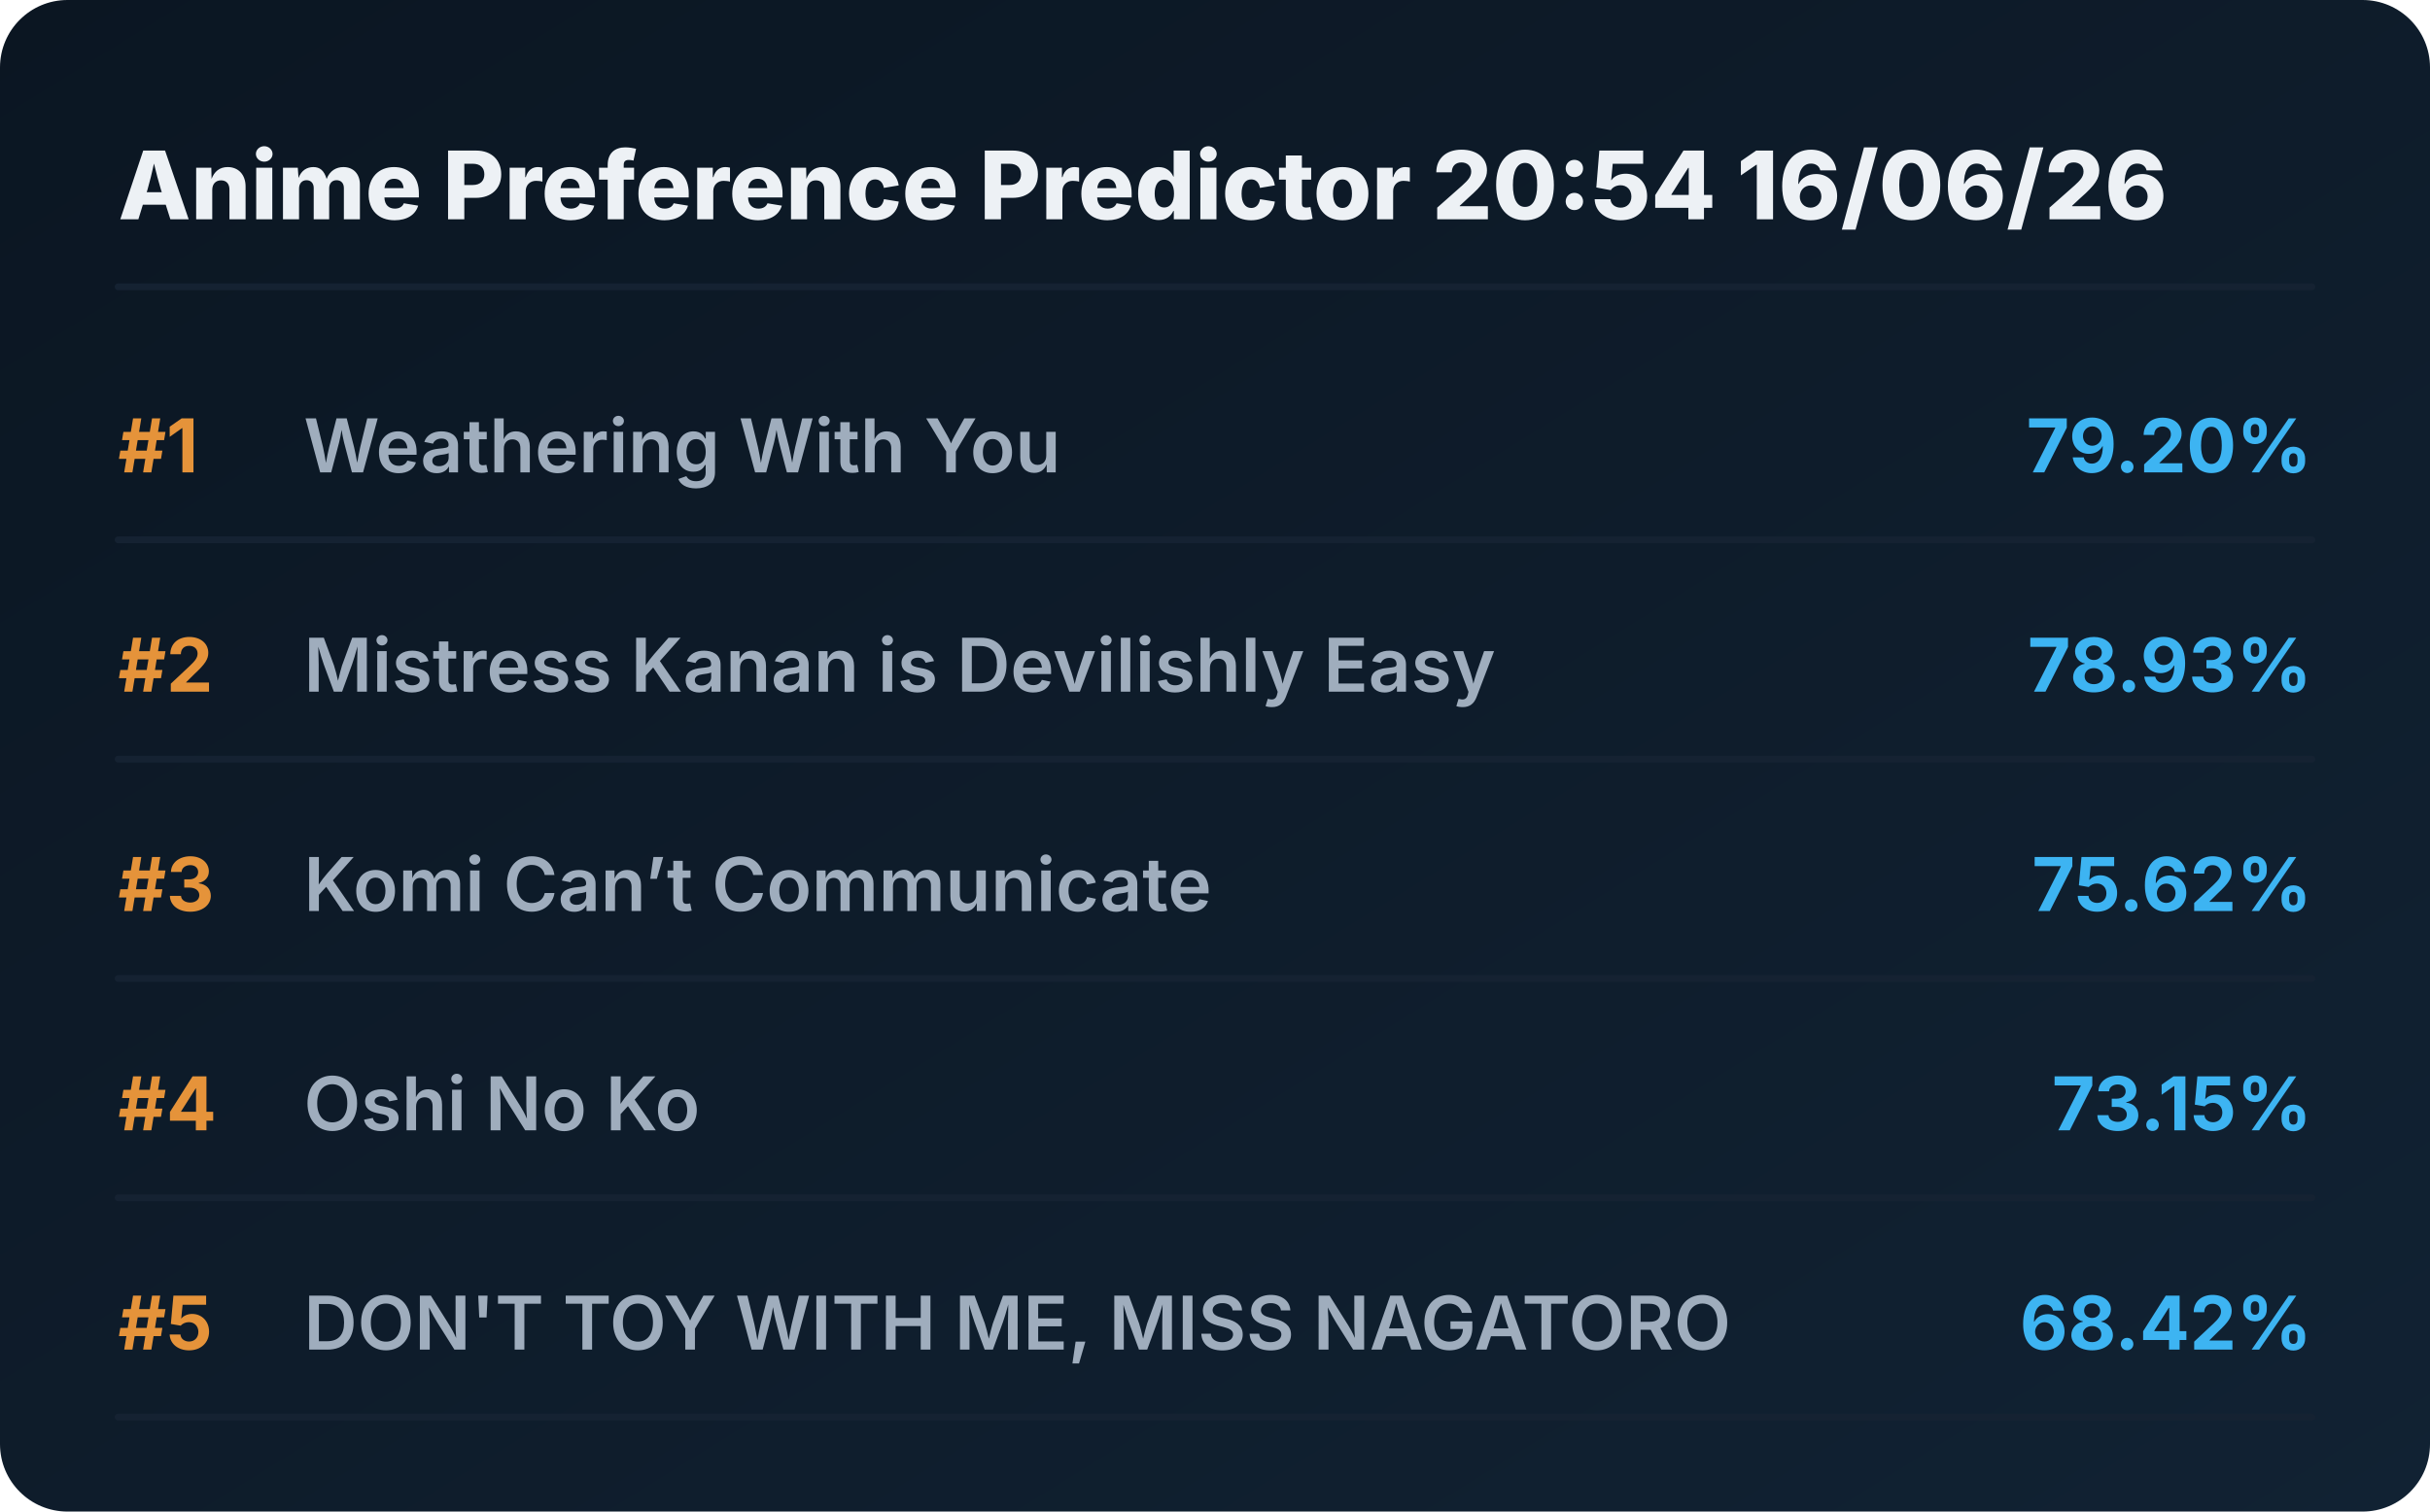
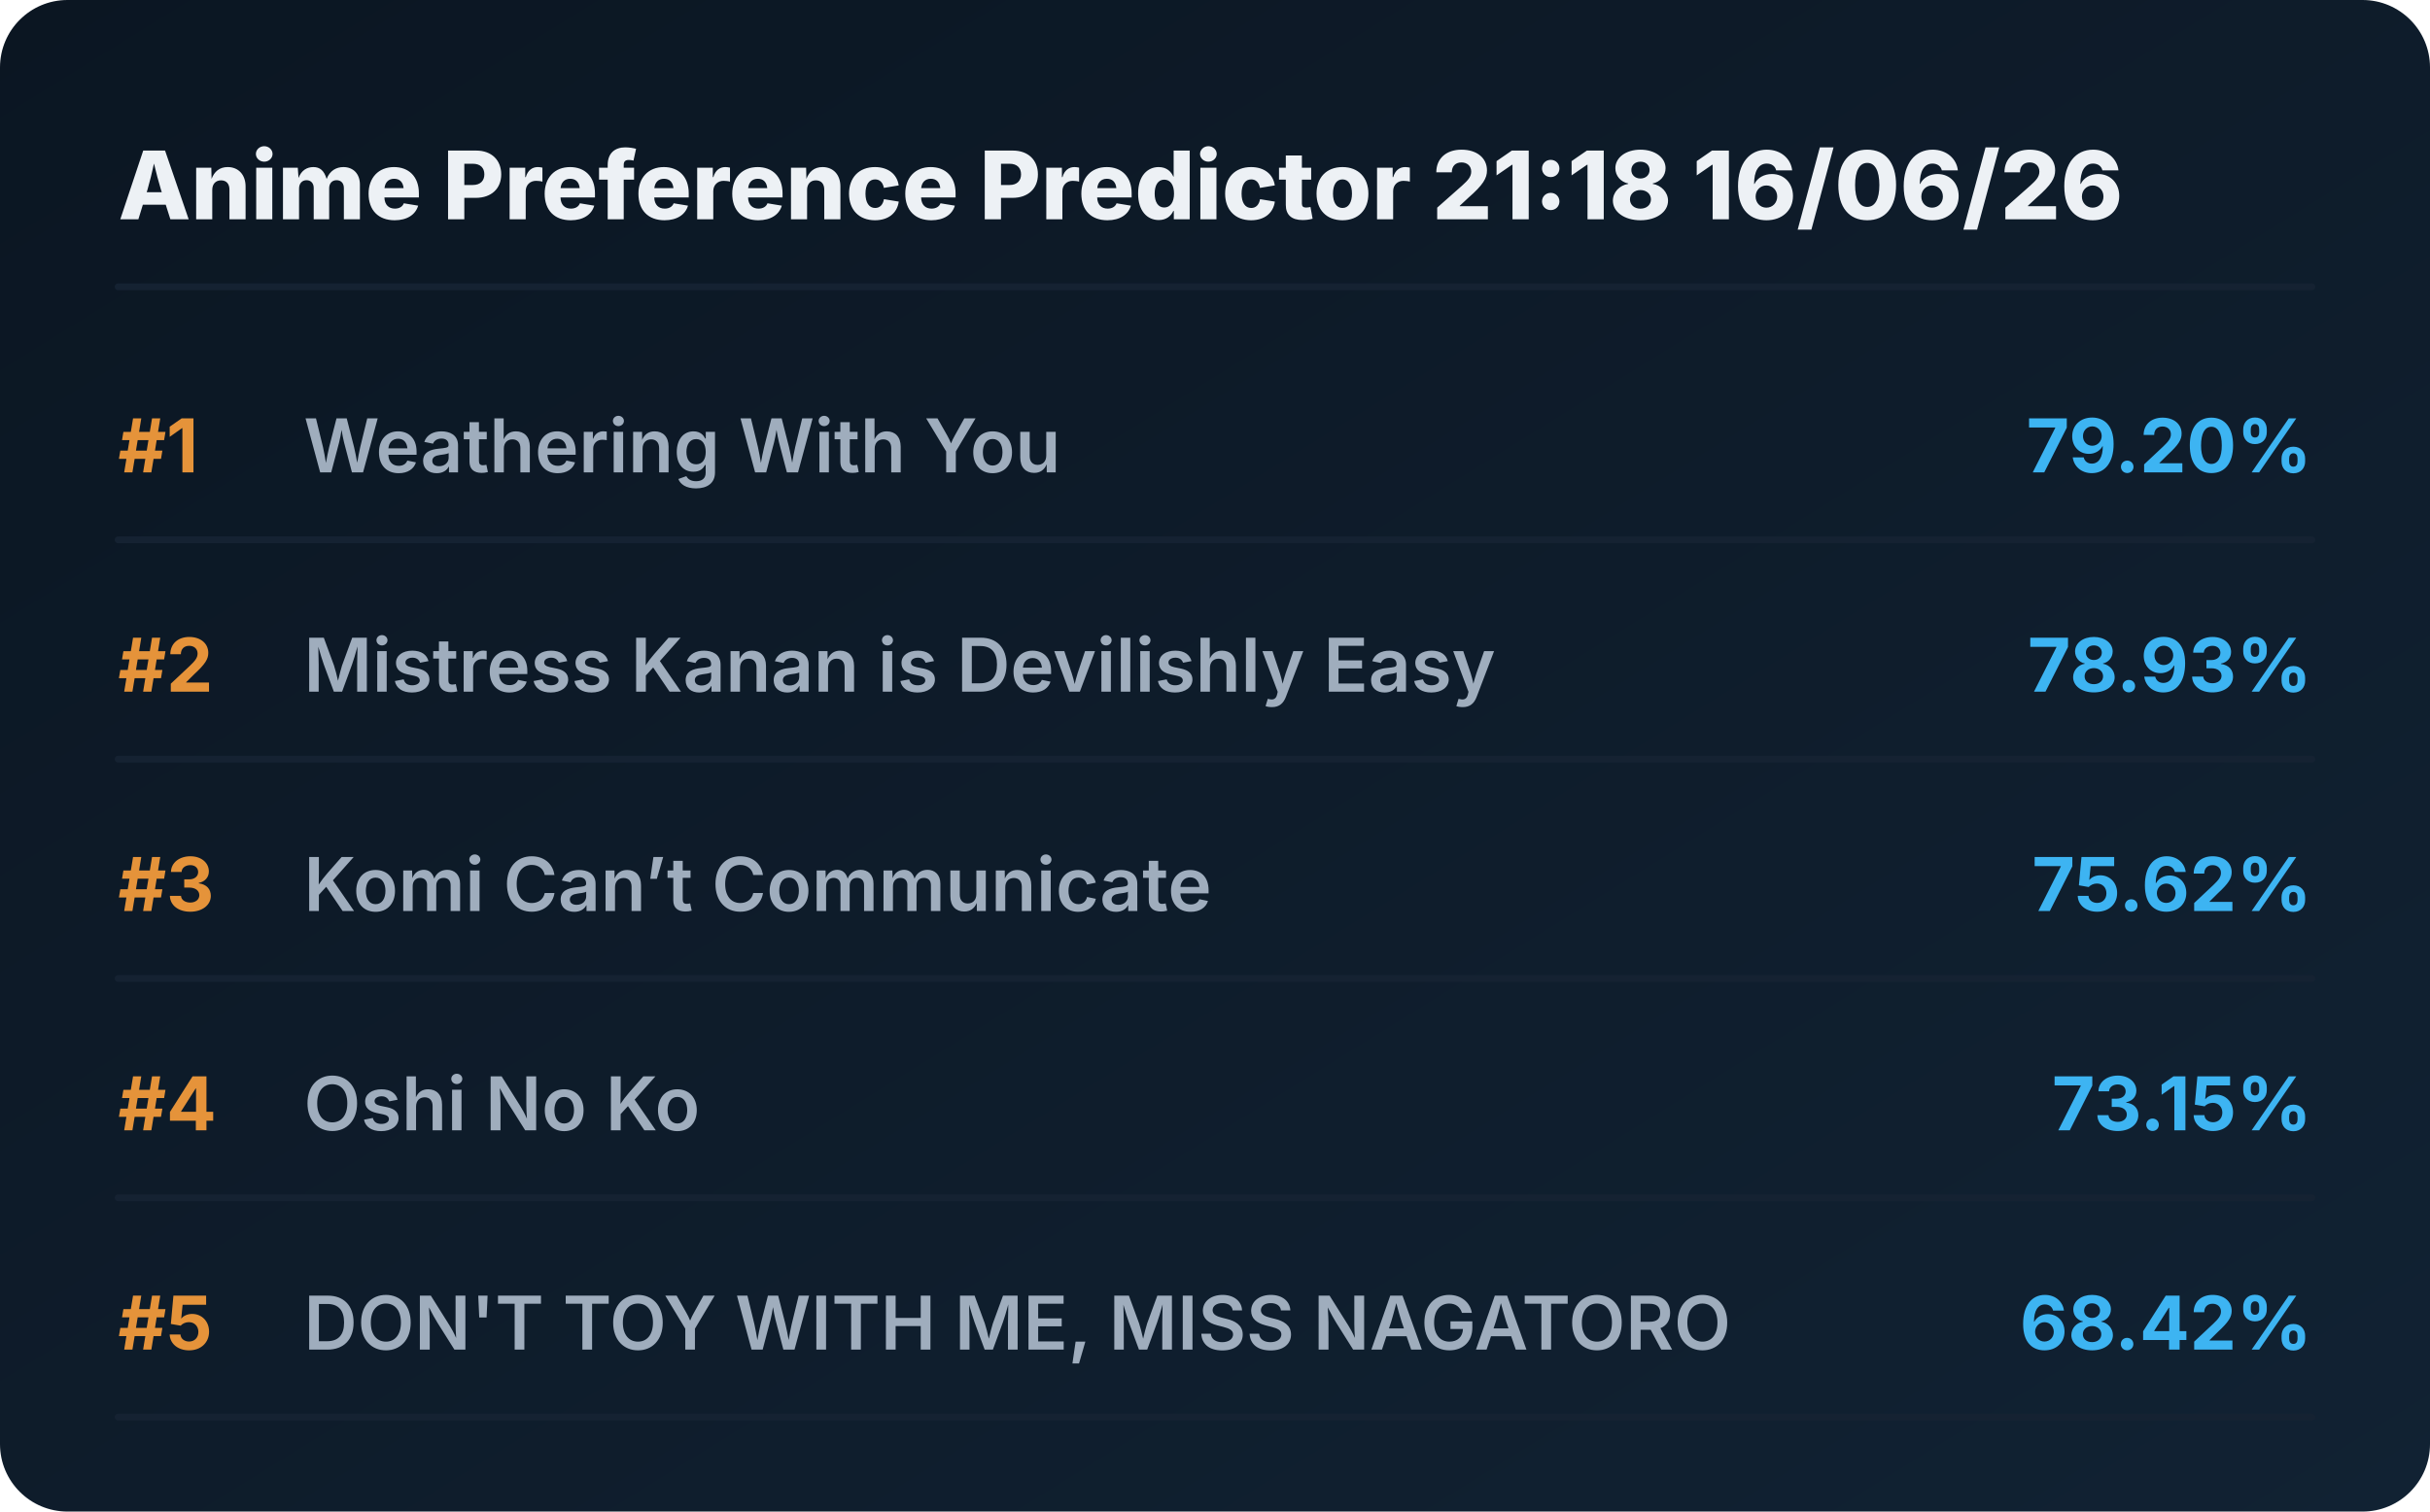
<svg xmlns="http://www.w3.org/2000/svg" viewBox="0 0 720 448" preserveAspectRatio="xMidYMid meet" style="width: 100%; height: auto; max-width: 720px;">
  <defs>
    <linearGradient id="boxGrad" x1="0%" y1="0%" x2="100%" y2="100%">
      <stop offset="0%" stop-color="#0b1622" />
      <stop offset="100%" stop-color="#112233" />
    </linearGradient>
    <clipPath id="titleClip">
      <rect x="90" y="0" width="510" height="100%" />
    </clipPath>
  </defs>
  <style>
    .bg { fill: url(#boxGrad); rx: 20px; }
    .header { font-family: 'Overpass', 'Inter', system-ui, sans-serif; font-weight: 800; font-size: 28px; fill: #edf1f5; }
    .rank { font-family: 'Overpass', 'Inter', system-ui, sans-serif; font-weight: 700; font-size: 22px; fill: #e5933a; }
    .title { font-family: 'Overpass', 'Inter', system-ui, sans-serif; font-weight: 600; font-size: 22px; fill: #9fadbd; }
    .score { font-family: 'Overpass', 'Inter', system-ui, sans-serif; font-weight: 700; font-size: 22px; fill: #3db4f2; }
    .line { stroke: #152232; stroke-width: 2; stroke-linecap: round; }
  </style>
  <rect class="bg" width="720" height="448" />
-   <text x="35" y="65" class="header">Anime Preference Predictor 20:54 16/06/26</text>
+   <text x="35" y="65" class="header">Anime Preference Predictor 21:18 16/06/26</text>
  <line x1="35" y1="85" x2="685" y2="85" class="line" />
  <g transform="translate(0, 0)">
    <text x="35" y="140" class="rank">#1</text>
    <text x="90" y="140" class="title">Weathering With You</text>
    <text x="685" y="140" class="score" text-anchor="end">79.20%</text>
    <line x1="35" y1="160" x2="685" y2="160" class="line" />
  </g>
  <g transform="translate(0, 65)">
    <text x="35" y="140" class="rank">#2</text>
    <text x="90" y="140" class="title">Mistress Kanan is Devilishly Easy</text>
    <text x="685" y="140" class="score" text-anchor="end">78.93%</text>
    <line x1="35" y1="160" x2="685" y2="160" class="line" />
  </g>
  <g transform="translate(0, 130)">
    <text x="35" y="140" class="rank">#3</text>
    <text x="90" y="140" class="title">Komi Can’t Communicate</text>
    <text x="685" y="140" class="score" text-anchor="end">75.62%</text>
    <line x1="35" y1="160" x2="685" y2="160" class="line" />
  </g>
  <g transform="translate(0, 195)">
    <text x="35" y="140" class="rank">#4</text>
    <text x="90" y="140" class="title">Oshi No Ko</text>
    <text x="685" y="140" class="score" text-anchor="end">73.15%</text>
    <line x1="35" y1="160" x2="685" y2="160" class="line" />
  </g>
  <g transform="translate(0, 260)">
    <text x="35" y="140" class="rank">#5</text>
    <text x="90" y="140" class="title">DON'T TOY WITH ME, MISS NAGATORO</text>
    <text x="685" y="140" class="score" text-anchor="end">68.42%</text>
    <line x1="35" y1="160" x2="685" y2="160" class="line" />
  </g>
</svg>
